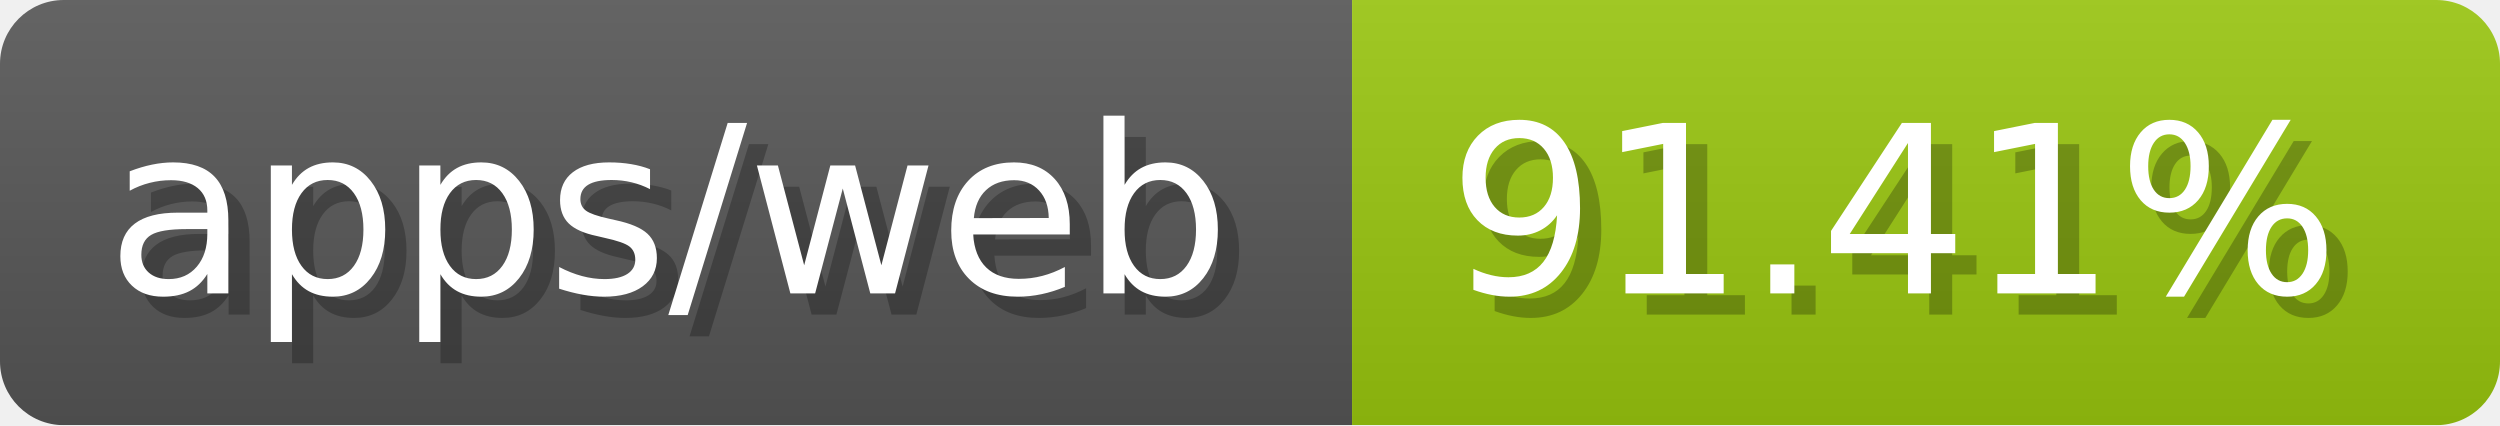
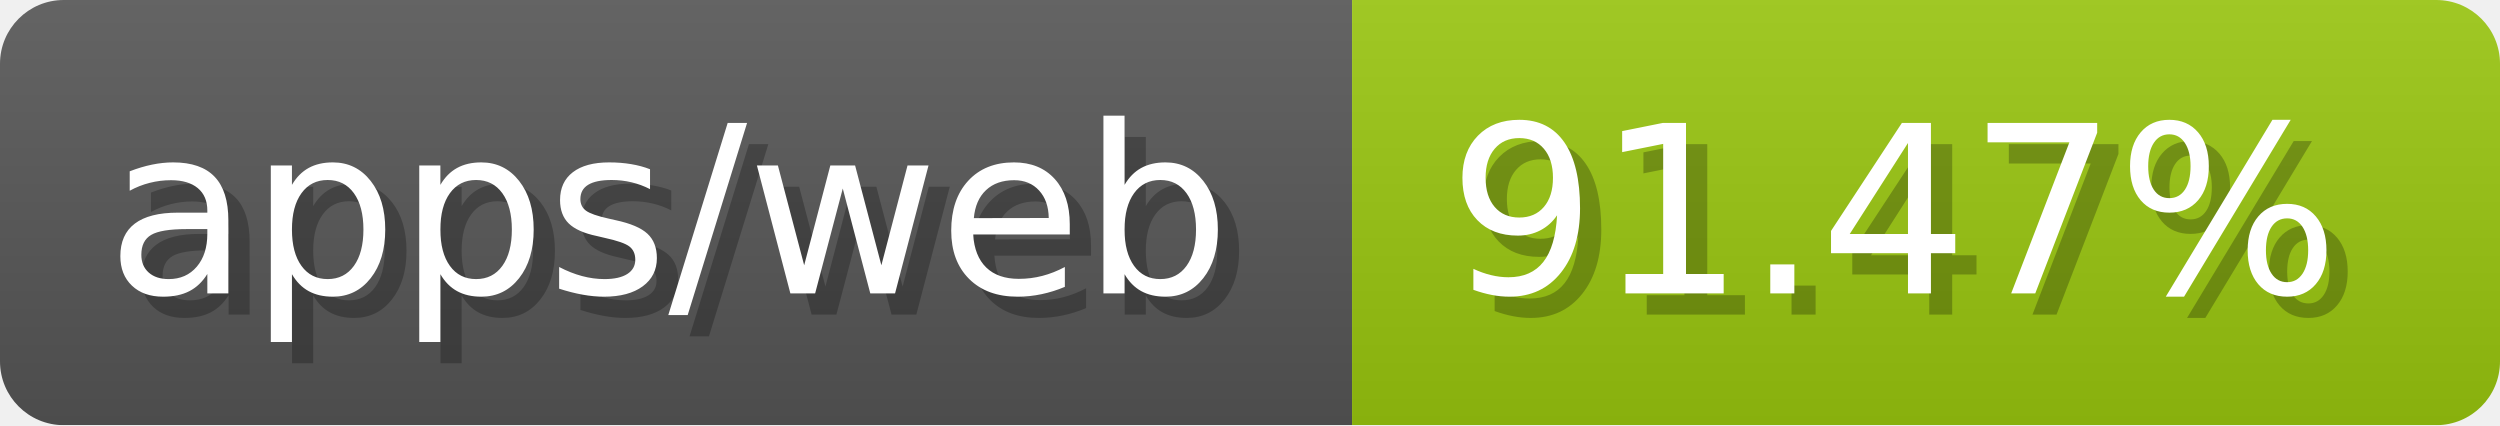
- <svg xmlns="http://www.w3.org/2000/svg" width="117.6" height="20" viewBox="0 0 1176 200" role="img" aria-label="apps/web: 91.41%">
-   <linearGradient id="nyyPB" x2="0" y2="100%">
+ <svg xmlns="http://www.w3.org/2000/svg" width="117.6" height="20" viewBox="0 0 1176 200" role="img" aria-label="apps/web: 91.47%">
+   <linearGradient id="YppxR" x2="0" y2="100%">
    <stop offset="0" stop-opacity=".1" stop-color="#EEE" />
    <stop offset="1" stop-opacity=".1" />
  </linearGradient>
-   <mask id="UjTqL">
+   <mask id="izzgV">
    <rect width="1176" height="200" rx="30" fill="#FFF" />
  </mask>
-   <g mask="url(#UjTqL)">
+   <g mask="url(#izzgV)">
    <rect width="636" height="200" fill="#555" />
    <rect width="540" height="200" fill="#97c40f" x="636" />
-     <rect width="1176" height="200" fill="url(#nyyPB)" />
+     <rect width="1176" height="200" fill="url(#YppxR)" />
  </g>
  <g aria-hidden="true" fill="#fff" text-anchor="start" font-family="Verdana,DejaVu Sans,sans-serif" font-size="110">
    <text x="60" y="148" textLength="536" fill="#000" opacity="0.25">apps/web</text>
    <text x="50" y="138" textLength="536">apps/web</text>
-     <text x="691" y="148" textLength="440" fill="#000" opacity="0.25">91.41%</text>
-     <text x="681" y="138" textLength="440">91.41%</text>
+     <text x="691" y="148" textLength="440" fill="#000" opacity="0.25">91.47%</text>
+     <text x="681" y="138" textLength="440">91.47%</text>
  </g>
</svg>
